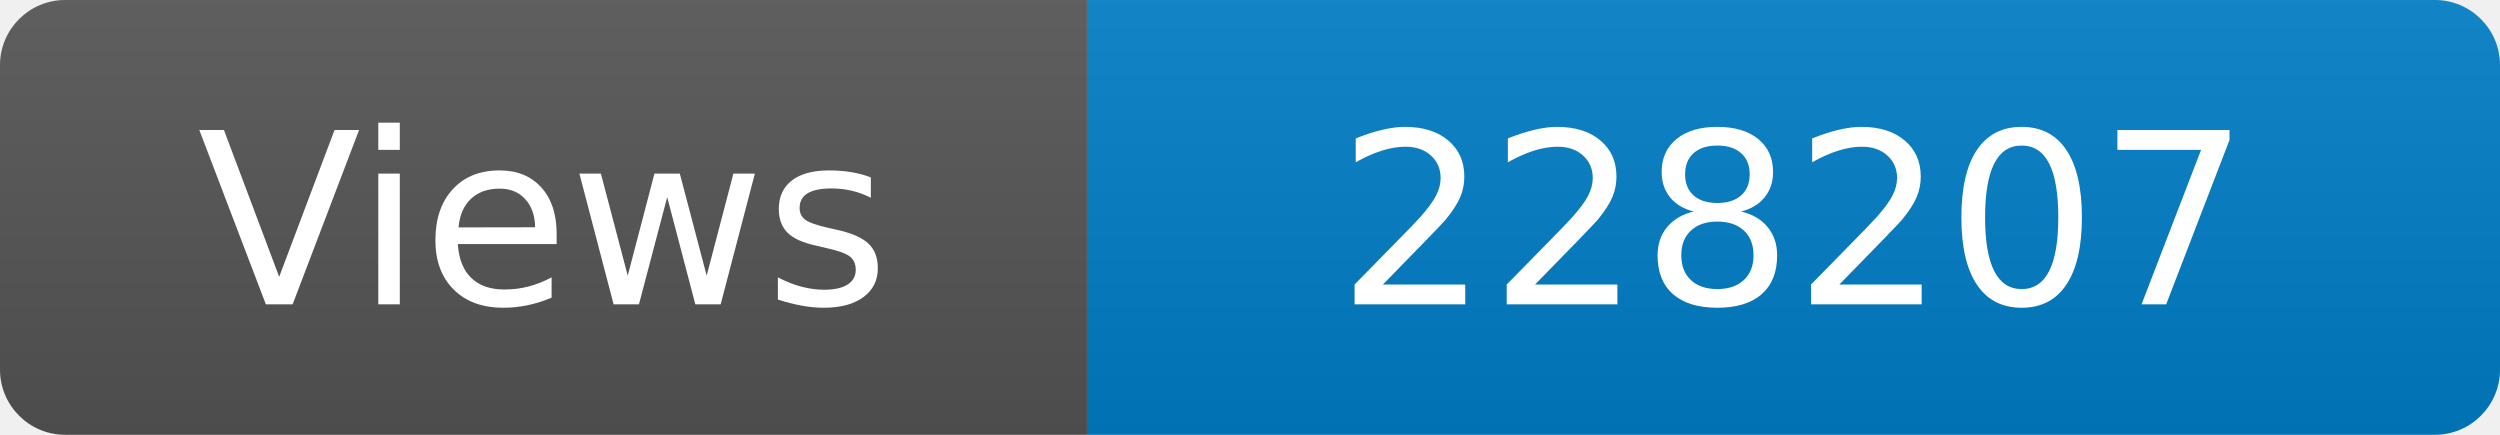
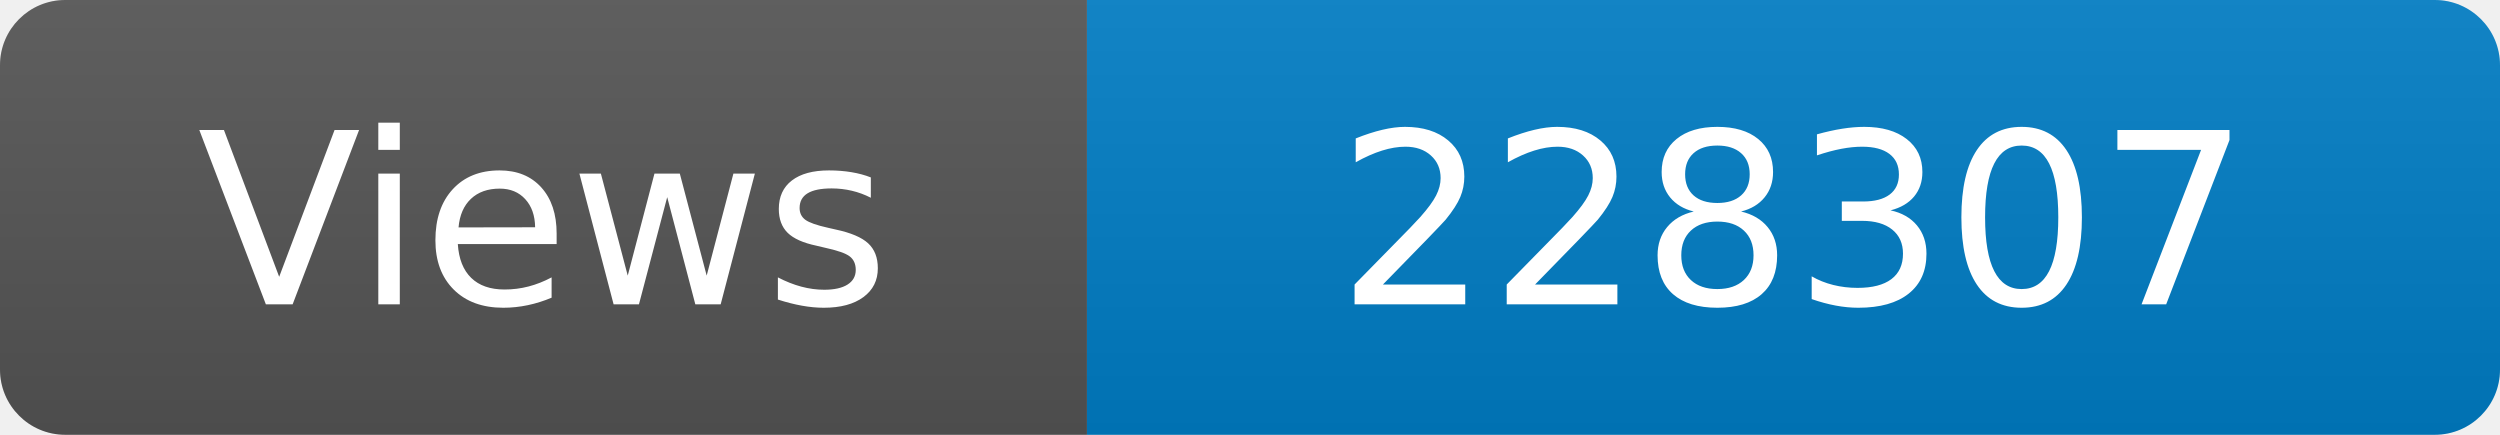
<svg xmlns="http://www.w3.org/2000/svg" width="115" height="20" role="img" aria-label="Maintained?: yes">
  <linearGradient id="s" x2="0" y2="100%">
    <stop offset="0" stop-color="#bbb" stop-opacity=".1" />
    <stop offset="1" stop-opacity=".1" />
  </linearGradient>
  <clipPath id="r">
    <rect width="115" height="20" rx="3" fill="#fff" />
  </clipPath>
  <g clip-path="url(#r)">
    <rect width="50" height="20" fill="#555" />
    <rect x="50" width="160" height="20" fill="#007ec6" />
    <rect width="115" height="20" fill="url(#s)" />
  </g>
  <g fill="#fff" text-anchor="middle" font-family="Verdana,Geneva,DejaVu Sans,sans-serif" font-size="110">
    <text x="250" y="140" transform="scale(.1)" fill="#fff">Views</text>
-     <text x="825" y="140" transform="scale(.1)" fill="#fff">228207</text>
+     <text x="825" y="140" transform="scale(.1)" fill="#fff">228307</text>
  </g>
</svg>
